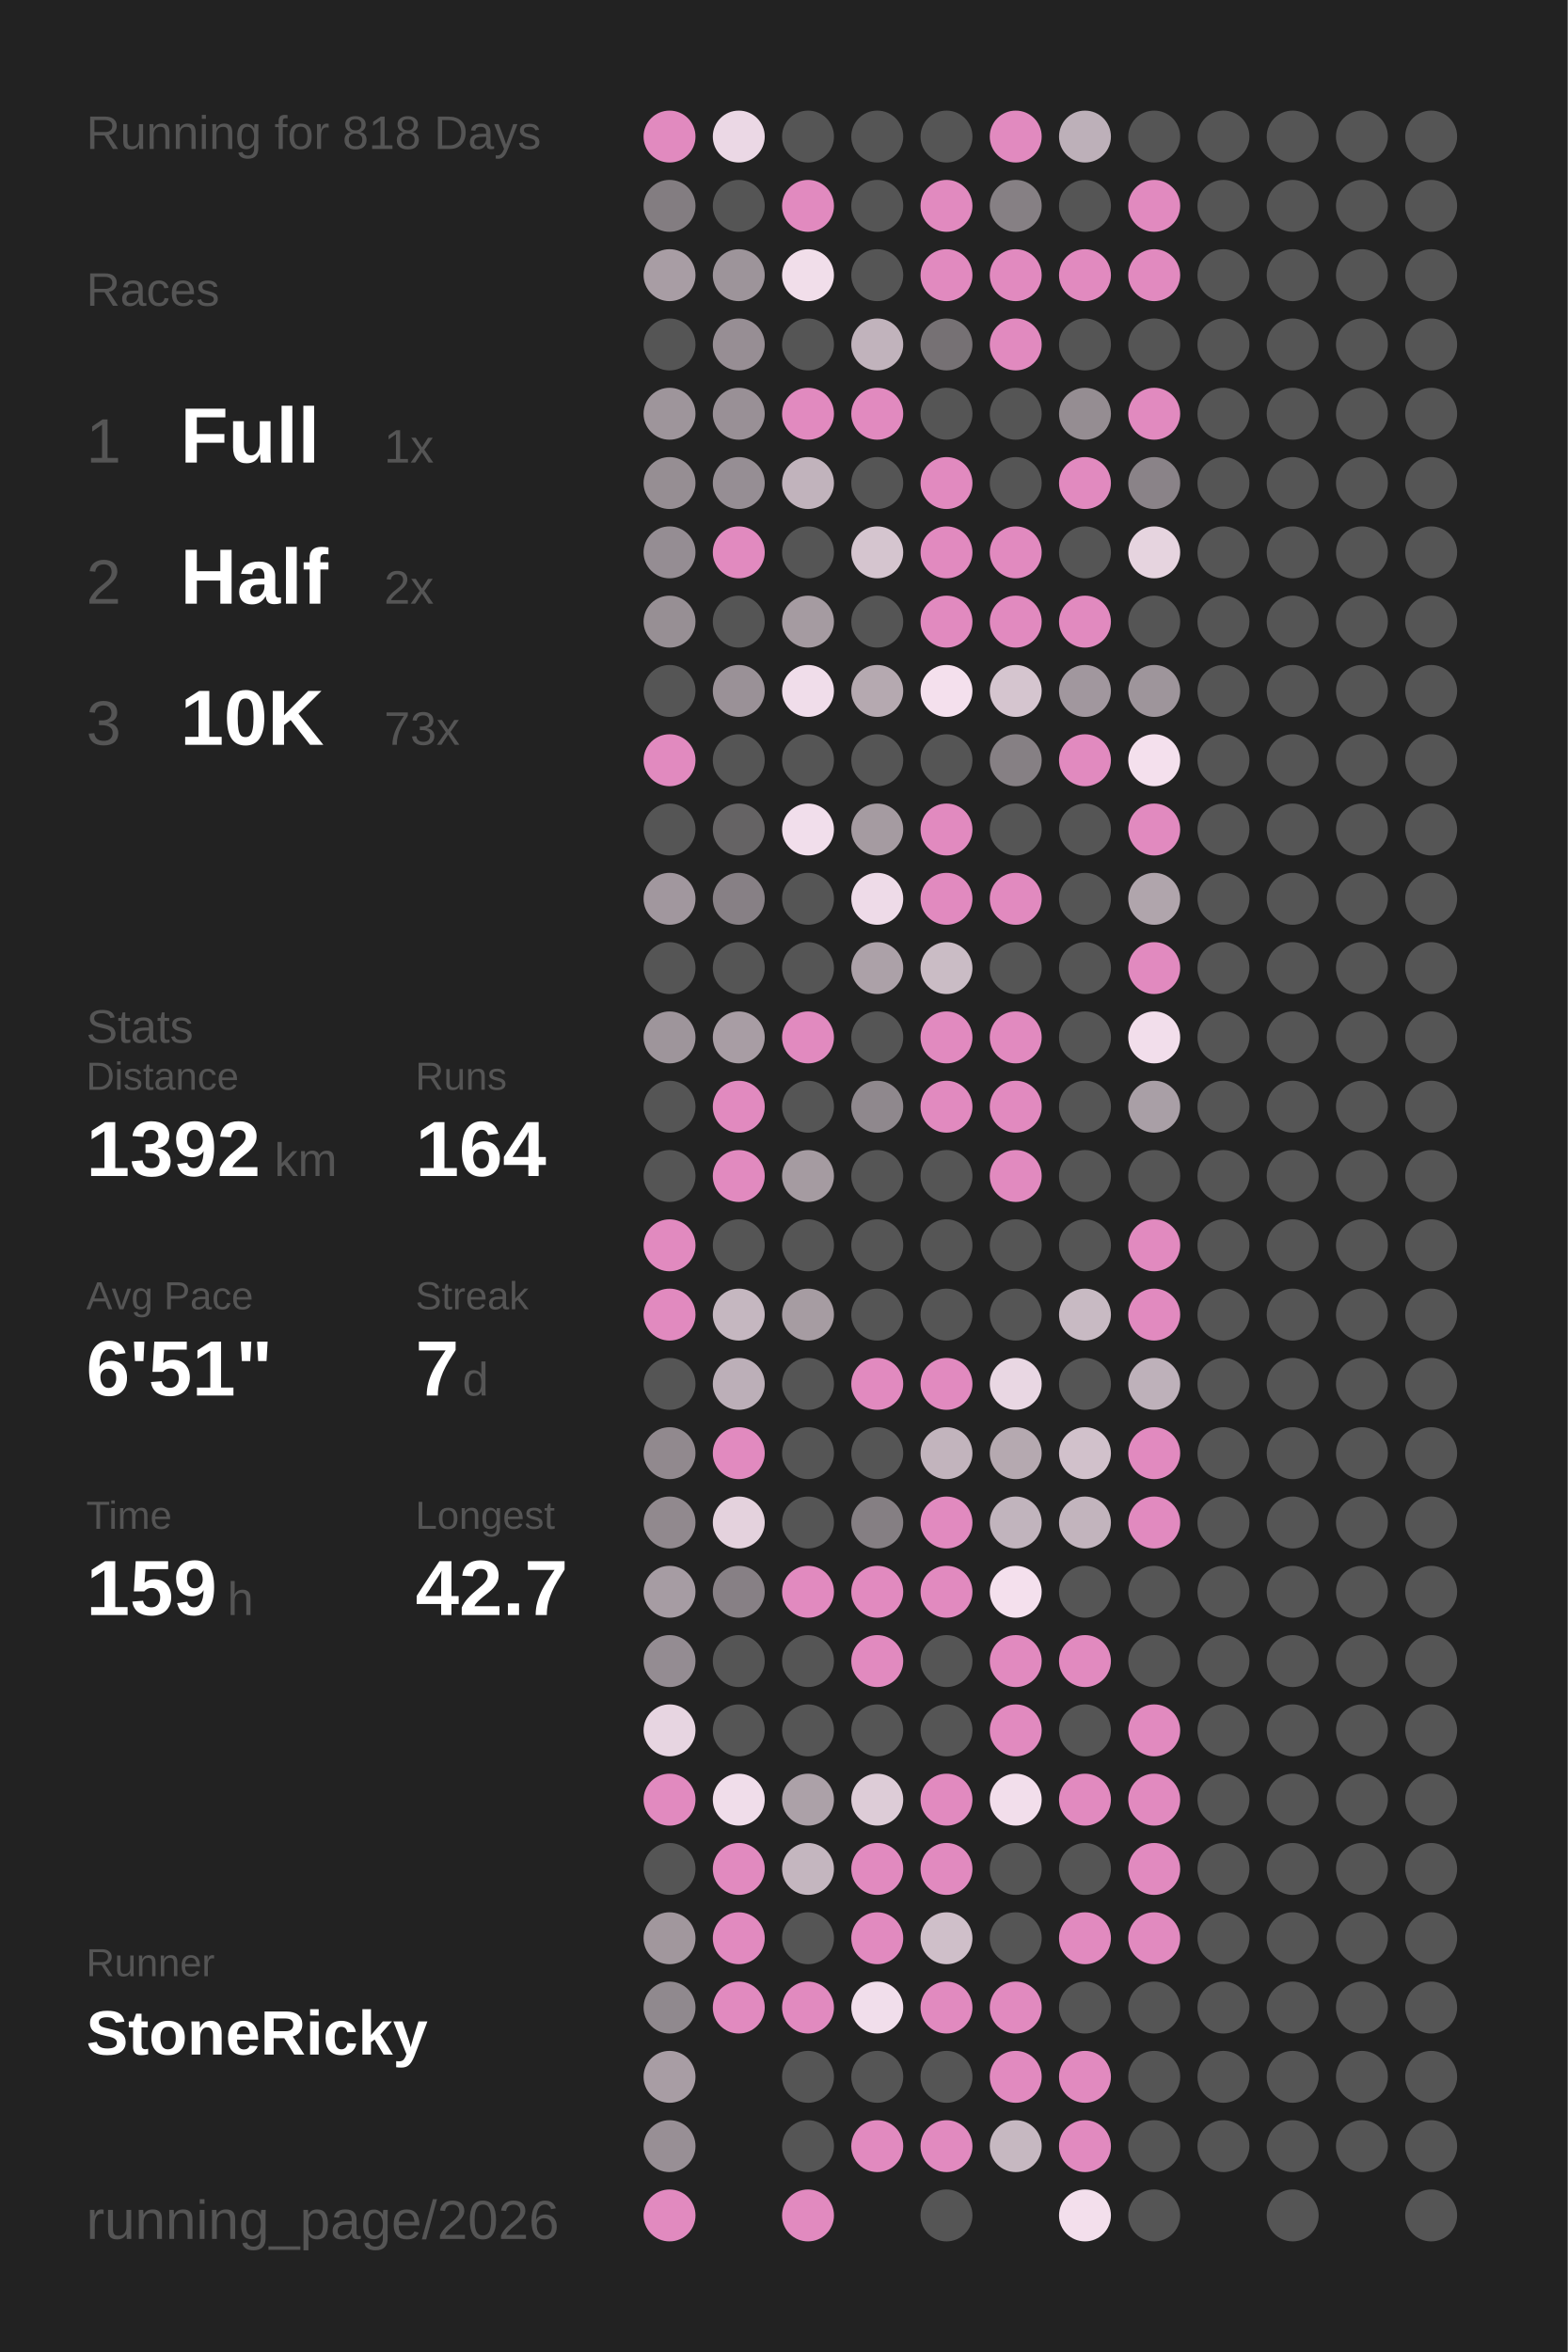
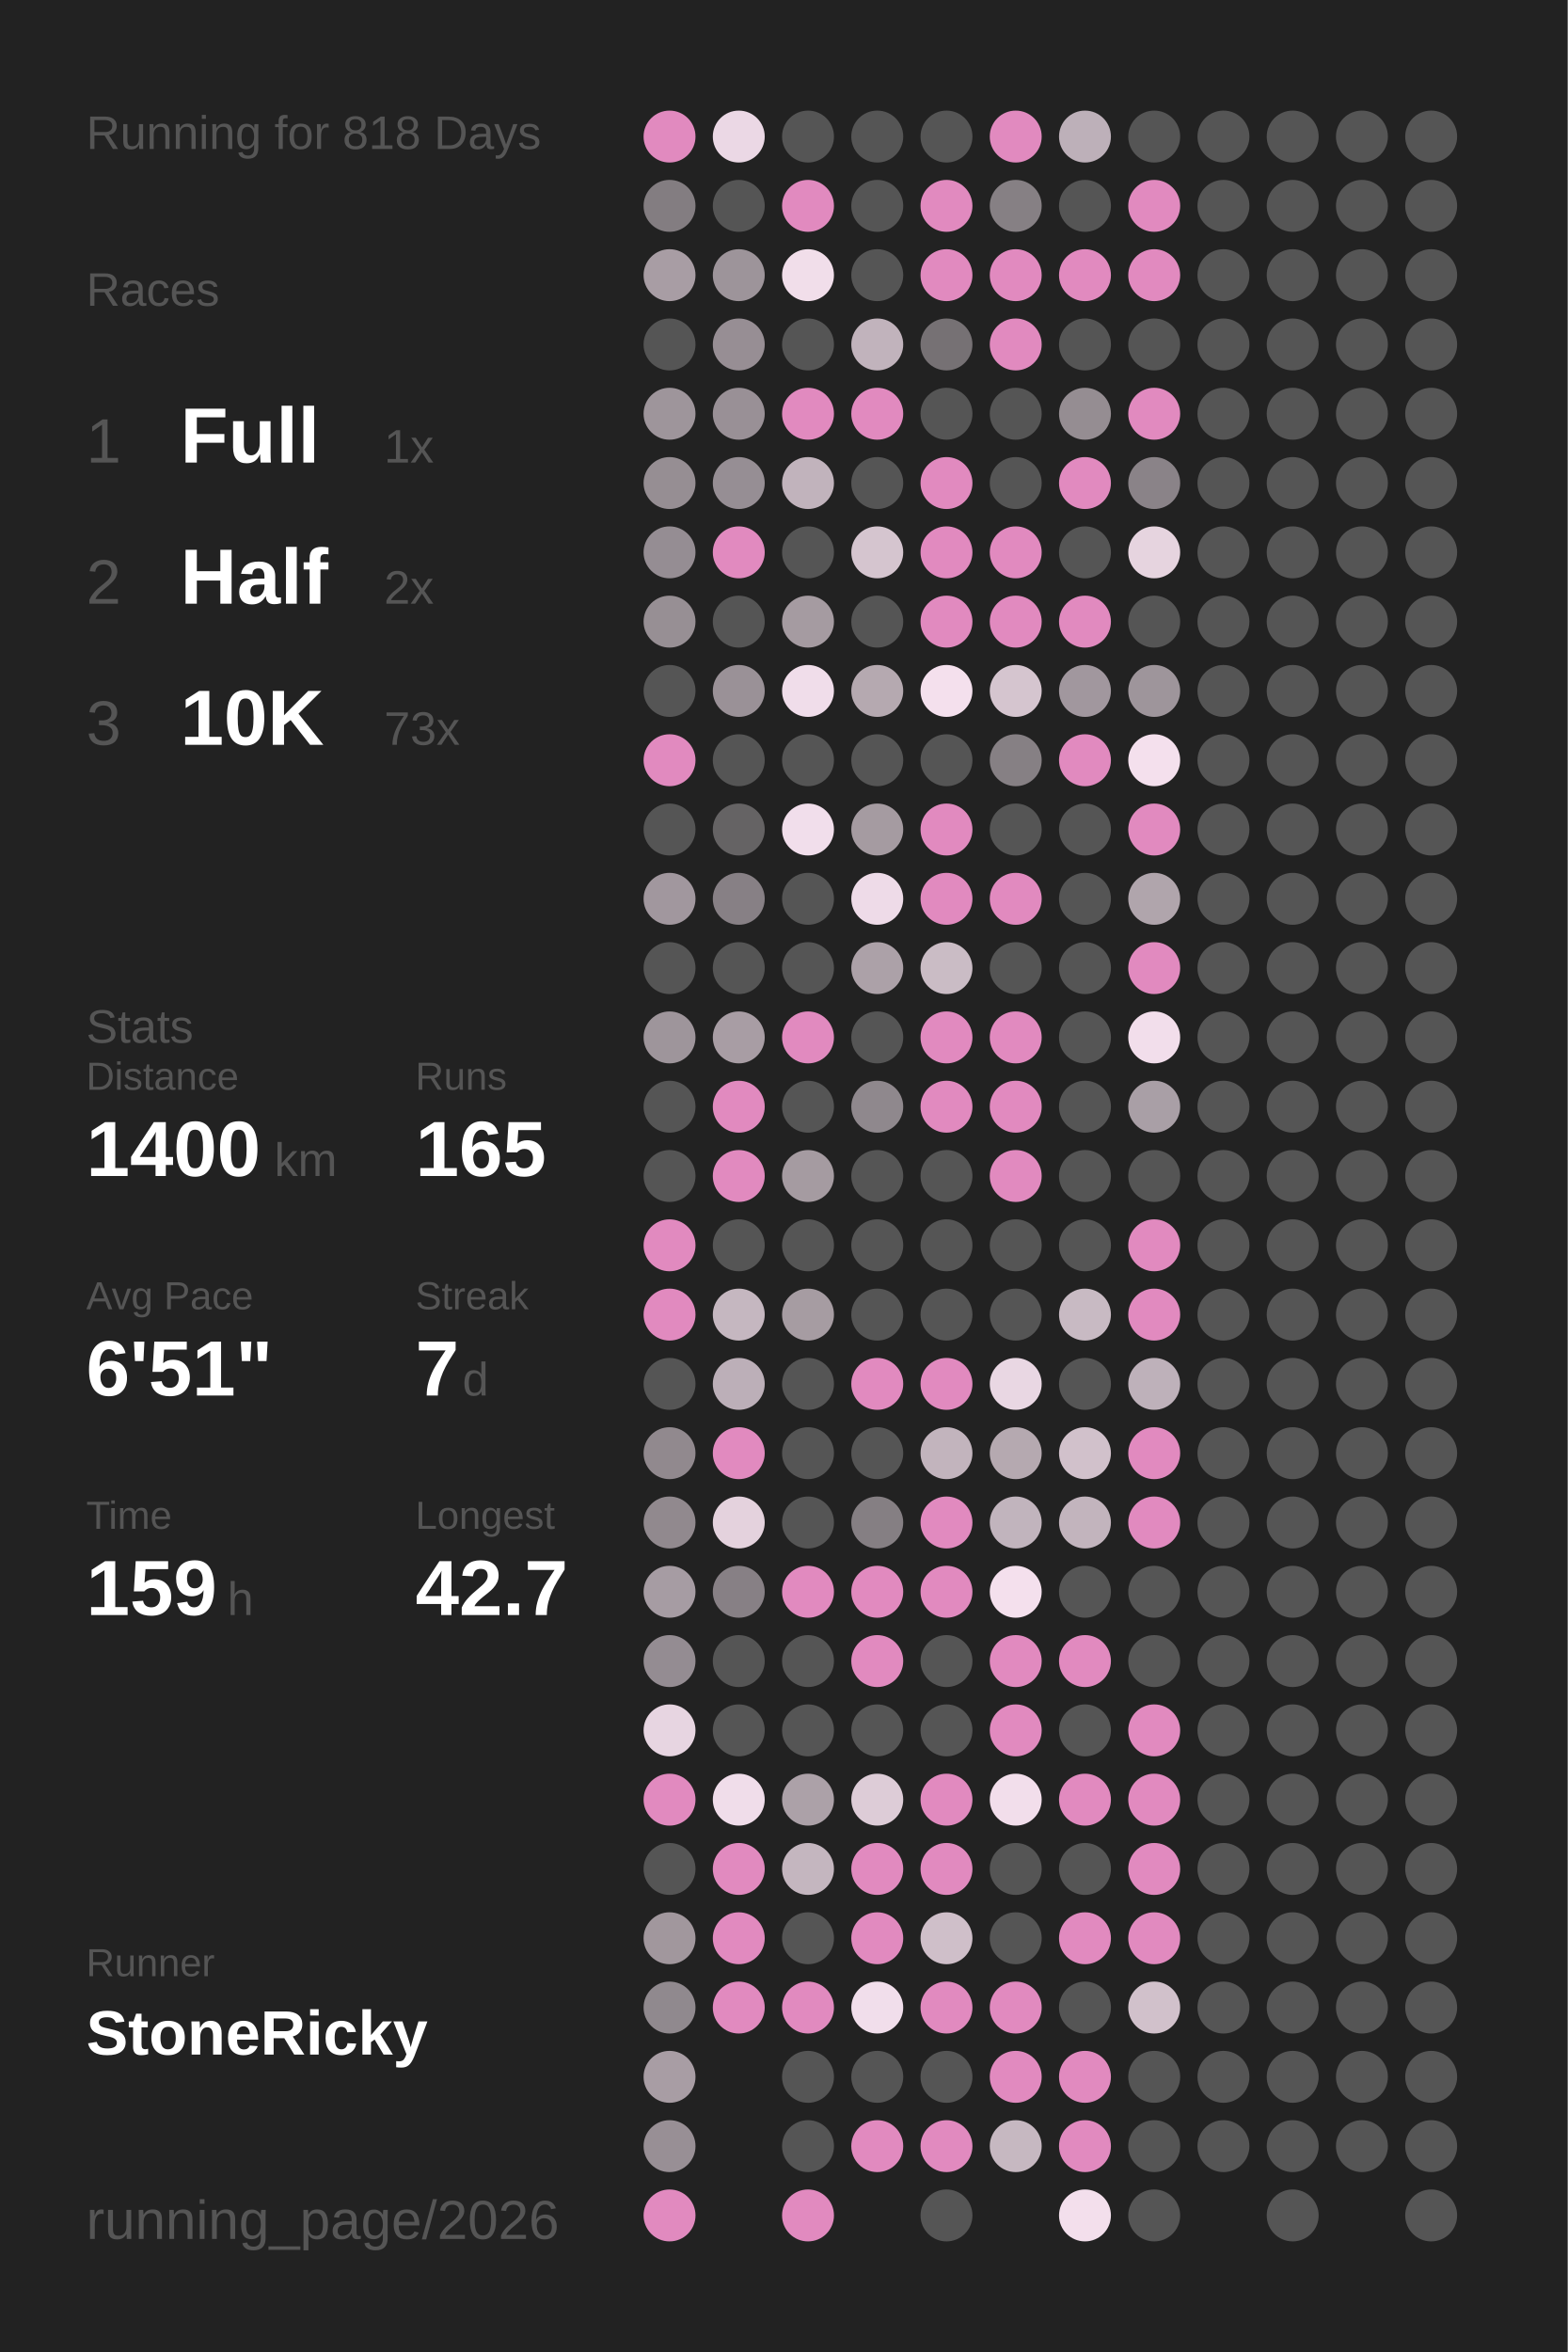
<svg xmlns="http://www.w3.org/2000/svg" baseProfile="full" height="300mm" version="1.1" viewBox="0,0,200,300" width="200mm">
  <defs />
  <rect fill="#222222" height="300" width="200" x="0" y="0" />
  <text fill="#555555" style="font-size:6px; font-family:Arial;" x="11" y="19">Running for 818 Days</text>
  <text fill="#555555" style="font-size:6px; font-family:Arial;" x="11" y="39">Races</text>
  <text fill="#555555" style="font-size:8px; font-family:Arial;" x="11" y="59">1</text>
  <text fill="#FFFFFF" style="font-size:10px; font-family:Arial; font-weight:bold;" x="23" y="59">Full</text>
  <text fill="#555555" style="font-size:6px; font-family:Arial;" x="49" y="59">1x</text>
  <text fill="#555555" style="font-size:8px; font-family:Arial;" x="11" y="77">2</text>
  <text fill="#FFFFFF" style="font-size:10px; font-family:Arial; font-weight:bold;" x="23" y="77">Half</text>
  <text fill="#555555" style="font-size:6px; font-family:Arial;" x="49" y="77">2x</text>
  <text fill="#555555" style="font-size:8px; font-family:Arial;" x="11" y="95">3</text>
  <text fill="#FFFFFF" style="font-size:10px; font-family:Arial; font-weight:bold;" x="23" y="95">10K</text>
  <text fill="#555555" style="font-size:6px; font-family:Arial;" x="49" y="95">73x</text>
  <text fill="#555555" style="font-size:6px; font-family:Arial;" x="11" y="133">Stats</text>
  <text fill="#555555" style="font-size:5px; font-family:Arial;" x="11" y="139">Distance</text>
-   <text fill="#FFFFFF" style="font-size:10px; font-family:Arial; font-weight:bold;" x="11" y="150">1392</text>
+   <text fill="#FFFFFF" style="font-size:10px; font-family:Arial; font-weight:bold;" x="11" y="150">1400</text>
  <text fill="#555555" style="font-size:6px; font-family:Arial;" x="35" y="150">km</text>
  <text fill="#555555" style="font-size:5px; font-family:Arial;" x="53" y="139">Runs</text>
-   <text fill="#FFFFFF" style="font-size:10px; font-family:Arial; font-weight:bold;" x="53" y="150">164</text>
+   <text fill="#FFFFFF" style="font-size:10px; font-family:Arial; font-weight:bold;" x="53" y="150">165</text>
  <text fill="#555555" style="font-size:5px; font-family:Arial;" x="11" y="167">Avg Pace</text>
  <text fill="#FFFFFF" style="font-size:10px; font-family:Arial; font-weight:bold;" x="11" y="178">6'51"</text>
  <text fill="#555555" style="font-size:5px; font-family:Arial;" x="53" y="167">Streak</text>
  <text fill="#FFFFFF" style="font-size:10px; font-family:Arial; font-weight:bold;" x="53" y="178">7</text>
  <text fill="#555555" style="font-size:6px; font-family:Arial;" x="59" y="178">d</text>
  <text fill="#555555" style="font-size:5px; font-family:Arial;" x="11" y="195">Time</text>
  <text fill="#FFFFFF" style="font-size:10px; font-family:Arial; font-weight:bold;" x="11" y="206">159</text>
  <text fill="#555555" style="font-size:6px; font-family:Arial;" x="29" y="206">h</text>
  <text fill="#555555" style="font-size:5px; font-family:Arial;" x="53" y="195">Longest</text>
  <text fill="#FFFFFF" style="font-size:10px; font-family:Arial; font-weight:bold;" x="53" y="206">42.7</text>
  <text fill="#555555" style="font-size:5px; font-family:Arial;" x="11" y="252.065">Runner</text>
  <text fill="#FFFFFF" style="font-size:8px; font-family:Arial; font-weight:bold;" x="11" y="262.065">StoneRicky</text>
  <text fill="#555555" style="font-size:7px; font-family:Arial;" x="11" y="285.581">running_page/2026</text>
  <circle cx="85.417" cy="17.419" fill="#E18ABF" r="3.312" />
  <circle cx="85.417" cy="26.258" fill="#837d81" r="3.312" />
  <circle cx="85.417" cy="35.097" fill="#a89da4" r="3.312" />
  <circle cx="85.417" cy="43.935" fill="#555555" r="3.312" />
  <circle cx="85.417" cy="52.774" fill="#9e959b" r="3.312" />
  <circle cx="85.417" cy="61.613" fill="#968e93" r="3.312" />
  <circle cx="85.417" cy="70.452" fill="#958d93" r="3.312" />
  <circle cx="85.417" cy="79.29" fill="#978f94" r="3.312" />
  <circle cx="85.417" cy="88.129" fill="#555555" r="3.312" />
  <circle cx="85.417" cy="96.968" fill="#E18ABF" r="3.312" />
  <circle cx="85.417" cy="105.806" fill="#555555" r="3.312" />
  <circle cx="85.417" cy="114.645" fill="#a1979e" r="3.312" />
  <circle cx="85.417" cy="123.484" fill="#555555" r="3.312" />
  <circle cx="85.417" cy="132.323" fill="#9e959b" r="3.312" />
  <circle cx="85.417" cy="141.161" fill="#555555" r="3.312" />
  <circle cx="85.417" cy="150" fill="#555555" r="3.312" />
  <circle cx="85.417" cy="158.839" fill="#E18ABF" r="3.312" />
  <circle cx="85.417" cy="167.677" fill="#E18ABF" r="3.312" />
  <circle cx="85.417" cy="176.516" fill="#555555" r="3.312" />
  <circle cx="85.417" cy="185.355" fill="#91898e" r="3.312" />
  <circle cx="85.417" cy="194.194" fill="#91898e" r="3.312" />
  <circle cx="85.417" cy="203.032" fill="#a69ca3" r="3.312" />
  <circle cx="85.417" cy="211.871" fill="#948c92" r="3.312" />
  <circle cx="85.417" cy="220.71" fill="#e7d5e1" r="3.312" />
  <circle cx="85.417" cy="229.548" fill="#E18ABF" r="3.312" />
  <circle cx="85.417" cy="238.387" fill="#555555" r="3.312" />
  <circle cx="85.417" cy="247.226" fill="#a1979d" r="3.312" />
  <circle cx="85.417" cy="256.065" fill="#90898e" r="3.312" />
  <circle cx="85.417" cy="264.903" fill="#a89da4" r="3.312" />
  <circle cx="85.417" cy="273.742" fill="#988f95" r="3.312" />
  <circle cx="85.417" cy="282.581" fill="#E18ABF" r="3.312" />
  <circle cx="94.25" cy="17.419" fill="#ebd8e5" r="3.312" />
  <circle cx="94.25" cy="26.258" fill="#555555" r="3.312" />
  <circle cx="94.25" cy="35.097" fill="#9d949a" r="3.312" />
  <circle cx="94.25" cy="43.935" fill="#978e94" r="3.312" />
  <circle cx="94.25" cy="52.774" fill="#999096" r="3.312" />
  <circle cx="94.25" cy="61.613" fill="#968e94" r="3.312" />
  <circle cx="94.25" cy="70.452" fill="#E18ABF" r="3.312" />
  <circle cx="94.25" cy="79.29" fill="#555555" r="3.312" />
  <circle cx="94.25" cy="88.129" fill="#9a9197" r="3.312" />
  <circle cx="94.25" cy="96.968" fill="#555555" r="3.312" />
  <circle cx="94.25" cy="105.806" fill="#656364" r="3.312" />
  <circle cx="94.25" cy="114.645" fill="#878085" r="3.312" />
  <circle cx="94.25" cy="123.484" fill="#555555" r="3.312" />
  <circle cx="94.25" cy="132.323" fill="#a89da4" r="3.312" />
  <circle cx="94.25" cy="141.161" fill="#E18ABF" r="3.312" />
  <circle cx="94.25" cy="150" fill="#E18ABF" r="3.312" />
  <circle cx="94.25" cy="158.839" fill="#555555" r="3.312" />
  <circle cx="94.25" cy="167.677" fill="#c5b7c0" r="3.312" />
  <circle cx="94.25" cy="176.516" fill="#bcafb8" r="3.312" />
  <circle cx="94.25" cy="185.355" fill="#E18ABF" r="3.312" />
  <circle cx="94.25" cy="194.194" fill="#e4d2dd" r="3.312" />
  <circle cx="94.25" cy="203.032" fill="#878085" r="3.312" />
  <circle cx="94.25" cy="211.871" fill="#555555" r="3.312" />
  <circle cx="94.25" cy="220.71" fill="#555555" r="3.312" />
  <circle cx="94.25" cy="229.548" fill="#f0ddea" r="3.312" />
  <circle cx="94.25" cy="238.387" fill="#E18ABF" r="3.312" />
  <circle cx="94.25" cy="247.226" fill="#E18ABF" r="3.312" />
  <circle cx="94.25" cy="256.065" fill="#E18ABF" r="3.312" />
  <circle cx="103.083" cy="17.419" fill="#555555" r="3.312" />
  <circle cx="103.083" cy="26.258" fill="#E18ABF" r="3.312" />
  <circle cx="103.083" cy="35.097" fill="#f1deea" r="3.312" />
  <circle cx="103.083" cy="43.935" fill="#555555" r="3.312" />
  <circle cx="103.083" cy="52.774" fill="#E18ABF" r="3.312" />
  <circle cx="103.083" cy="61.613" fill="#c1b3bc" r="3.312" />
  <circle cx="103.083" cy="70.452" fill="#555555" r="3.312" />
  <circle cx="103.083" cy="79.29" fill="#a59ba1" r="3.312" />
  <circle cx="103.083" cy="88.129" fill="#f0ddea" r="3.312" />
  <circle cx="103.083" cy="96.968" fill="#555555" r="3.312" />
  <circle cx="103.083" cy="105.806" fill="#f1deeb" r="3.312" />
  <circle cx="103.083" cy="114.645" fill="#555555" r="3.312" />
  <circle cx="103.083" cy="123.484" fill="#555555" r="3.312" />
  <circle cx="103.083" cy="132.323" fill="#E18ABF" r="3.312" />
  <circle cx="103.083" cy="141.161" fill="#555555" r="3.312" />
  <circle cx="103.083" cy="150" fill="#a59ba1" r="3.312" />
  <circle cx="103.083" cy="158.839" fill="#555555" r="3.312" />
  <circle cx="103.083" cy="167.677" fill="#a69ca2" r="3.312" />
  <circle cx="103.083" cy="176.516" fill="#555555" r="3.312" />
  <circle cx="103.083" cy="185.355" fill="#555555" r="3.312" />
  <circle cx="103.083" cy="194.194" fill="#555555" r="3.312" />
  <circle cx="103.083" cy="203.032" fill="#E18ABF" r="3.312" />
  <circle cx="103.083" cy="211.871" fill="#555555" r="3.312" />
  <circle cx="103.083" cy="220.71" fill="#555555" r="3.312" />
  <circle cx="103.083" cy="229.548" fill="#aca1a8" r="3.312" />
  <circle cx="103.083" cy="238.387" fill="#c4b6bf" r="3.312" />
  <circle cx="103.083" cy="247.226" fill="#555555" r="3.312" />
  <circle cx="103.083" cy="256.065" fill="#E18ABF" r="3.312" />
  <circle cx="103.083" cy="264.903" fill="#555555" r="3.312" />
  <circle cx="103.083" cy="273.742" fill="#555555" r="3.312" />
  <circle cx="103.083" cy="282.581" fill="#E18ABF" r="3.312" />
  <circle cx="111.917" cy="17.419" fill="#555555" r="3.312" />
  <circle cx="111.917" cy="26.258" fill="#555555" r="3.312" />
  <circle cx="111.917" cy="35.097" fill="#555555" r="3.312" />
  <circle cx="111.917" cy="43.935" fill="#c1b3bc" r="3.312" />
  <circle cx="111.917" cy="52.774" fill="#E18ABF" r="3.312" />
  <circle cx="111.917" cy="61.613" fill="#555555" r="3.312" />
  <circle cx="111.917" cy="70.452" fill="#d5c5cf" r="3.312" />
  <circle cx="111.917" cy="79.29" fill="#555555" r="3.312" />
  <circle cx="111.917" cy="88.129" fill="#b5a9b0" r="3.312" />
  <circle cx="111.917" cy="96.968" fill="#555555" r="3.312" />
  <circle cx="111.917" cy="105.806" fill="#a59ba1" r="3.312" />
  <circle cx="111.917" cy="114.645" fill="#eedbe8" r="3.312" />
  <circle cx="111.917" cy="123.484" fill="#aca1a8" r="3.312" />
  <circle cx="111.917" cy="132.323" fill="#555555" r="3.312" />
  <circle cx="111.917" cy="141.161" fill="#8f888d" r="3.312" />
  <circle cx="111.917" cy="150" fill="#555555" r="3.312" />
  <circle cx="111.917" cy="158.839" fill="#555555" r="3.312" />
  <circle cx="111.917" cy="167.677" fill="#555555" r="3.312" />
  <circle cx="111.917" cy="176.516" fill="#E18ABF" r="3.312" />
  <circle cx="111.917" cy="185.355" fill="#555555" r="3.312" />
  <circle cx="111.917" cy="194.194" fill="#857f83" r="3.312" />
  <circle cx="111.917" cy="203.032" fill="#E18ABF" r="3.312" />
  <circle cx="111.917" cy="211.871" fill="#E18ABF" r="3.312" />
  <circle cx="111.917" cy="220.71" fill="#555555" r="3.312" />
  <circle cx="111.917" cy="229.548" fill="#ddccd7" r="3.312" />
  <circle cx="111.917" cy="238.387" fill="#E18ABF" r="3.312" />
  <circle cx="111.917" cy="247.226" fill="#E18ABF" r="3.312" />
  <circle cx="111.917" cy="256.065" fill="#f1deeb" r="3.312" />
  <circle cx="111.917" cy="264.903" fill="#555555" r="3.312" />
  <circle cx="111.917" cy="273.742" fill="#E18ABF" r="3.312" />
  <circle cx="120.75" cy="17.419" fill="#555555" r="3.312" />
  <circle cx="120.75" cy="26.258" fill="#E18ABF" r="3.312" />
  <circle cx="120.75" cy="35.097" fill="#E18ABF" r="3.312" />
  <circle cx="120.75" cy="43.935" fill="#767174" r="3.312" />
  <circle cx="120.75" cy="52.774" fill="#555555" r="3.312" />
  <circle cx="120.75" cy="61.613" fill="#E18ABF" r="3.312" />
  <circle cx="120.75" cy="70.452" fill="#E18ABF" r="3.312" />
  <circle cx="120.75" cy="79.29" fill="#E18ABF" r="3.312" />
  <circle cx="120.75" cy="88.129" fill="#f4e0ed" r="3.312" />
  <circle cx="120.75" cy="96.968" fill="#555555" r="3.312" />
  <circle cx="120.75" cy="105.806" fill="#E18ABF" r="3.312" />
  <circle cx="120.75" cy="114.645" fill="#E18ABF" r="3.312" />
  <circle cx="120.75" cy="123.484" fill="#cabcc5" r="3.312" />
  <circle cx="120.75" cy="132.323" fill="#E18ABF" r="3.312" />
  <circle cx="120.75" cy="141.161" fill="#E18ABF" r="3.312" />
  <circle cx="120.75" cy="150" fill="#555555" r="3.312" />
  <circle cx="120.75" cy="158.839" fill="#555555" r="3.312" />
  <circle cx="120.75" cy="167.677" fill="#555555" r="3.312" />
  <circle cx="120.75" cy="176.516" fill="#E18ABF" r="3.312" />
  <circle cx="120.75" cy="185.355" fill="#c2b4bd" r="3.312" />
  <circle cx="120.75" cy="194.194" fill="#E18ABF" r="3.312" />
  <circle cx="120.75" cy="203.032" fill="#E18ABF" r="3.312" />
  <circle cx="120.75" cy="211.871" fill="#555555" r="3.312" />
  <circle cx="120.75" cy="220.71" fill="#555555" r="3.312" />
  <circle cx="120.75" cy="229.548" fill="#E18ABF" r="3.312" />
  <circle cx="120.75" cy="238.387" fill="#E18ABF" r="3.312" />
  <circle cx="120.75" cy="247.226" fill="#cfbfc9" r="3.312" />
  <circle cx="120.75" cy="256.065" fill="#E18ABF" r="3.312" />
  <circle cx="120.75" cy="264.903" fill="#555555" r="3.312" />
  <circle cx="120.75" cy="273.742" fill="#E18ABF" r="3.312" />
  <circle cx="120.75" cy="282.581" fill="#555555" r="3.312" />
  <circle cx="129.583" cy="17.419" fill="#E18ABF" r="3.312" />
  <circle cx="129.583" cy="26.258" fill="#868084" r="3.312" />
  <circle cx="129.583" cy="35.097" fill="#E18ABF" r="3.312" />
  <circle cx="129.583" cy="43.935" fill="#E18ABF" r="3.312" />
  <circle cx="129.583" cy="52.774" fill="#555555" r="3.312" />
  <circle cx="129.583" cy="61.613" fill="#555555" r="3.312" />
  <circle cx="129.583" cy="70.452" fill="#E18ABF" r="3.312" />
  <circle cx="129.583" cy="79.29" fill="#E18ABF" r="3.312" />
  <circle cx="129.583" cy="88.129" fill="#d5c5cf" r="3.312" />
  <circle cx="129.583" cy="96.968" fill="#868084" r="3.312" />
  <circle cx="129.583" cy="105.806" fill="#555555" r="3.312" />
  <circle cx="129.583" cy="114.645" fill="#E18ABF" r="3.312" />
  <circle cx="129.583" cy="123.484" fill="#555555" r="3.312" />
  <circle cx="129.583" cy="132.323" fill="#E18ABF" r="3.312" />
  <circle cx="129.583" cy="141.161" fill="#E18ABF" r="3.312" />
  <circle cx="129.583" cy="150" fill="#E18ABF" r="3.312" />
  <circle cx="129.583" cy="158.839" fill="#555555" r="3.312" />
  <circle cx="129.583" cy="167.677" fill="#555555" r="3.312" />
  <circle cx="129.583" cy="176.516" fill="#e9d7e3" r="3.312" />
  <circle cx="129.583" cy="185.355" fill="#b5a9b0" r="3.312" />
  <circle cx="129.583" cy="194.194" fill="#c1b4bd" r="3.312" />
  <circle cx="129.583" cy="203.032" fill="#f4e0ed" r="3.312" />
  <circle cx="129.583" cy="211.871" fill="#E18ABF" r="3.312" />
  <circle cx="129.583" cy="220.71" fill="#E18ABF" r="3.312" />
  <circle cx="129.583" cy="229.548" fill="#f2deeb" r="3.312" />
  <circle cx="129.583" cy="238.387" fill="#555555" r="3.312" />
  <circle cx="129.583" cy="247.226" fill="#555555" r="3.312" />
  <circle cx="129.583" cy="256.065" fill="#E18ABF" r="3.312" />
  <circle cx="129.583" cy="264.903" fill="#E18ABF" r="3.312" />
  <circle cx="129.583" cy="273.742" fill="#c6b8c1" r="3.312" />
  <circle cx="138.417" cy="17.419" fill="#bdb0b9" r="3.312" />
  <circle cx="138.417" cy="26.258" fill="#555555" r="3.312" />
  <circle cx="138.417" cy="35.097" fill="#E18ABF" r="3.312" />
  <circle cx="138.417" cy="43.935" fill="#555555" r="3.312" />
  <circle cx="138.417" cy="52.774" fill="#958d92" r="3.312" />
  <circle cx="138.417" cy="61.613" fill="#E18ABF" r="3.312" />
  <circle cx="138.417" cy="70.452" fill="#555555" r="3.312" />
  <circle cx="138.417" cy="79.29" fill="#E18ABF" r="3.312" />
  <circle cx="138.417" cy="88.129" fill="#a1979e" r="3.312" />
  <circle cx="138.417" cy="96.968" fill="#E18ABF" r="3.312" />
  <circle cx="138.417" cy="105.806" fill="#555555" r="3.312" />
  <circle cx="138.417" cy="114.645" fill="#555555" r="3.312" />
  <circle cx="138.417" cy="123.484" fill="#555555" r="3.312" />
  <circle cx="138.417" cy="132.323" fill="#555555" r="3.312" />
  <circle cx="138.417" cy="141.161" fill="#555555" r="3.312" />
  <circle cx="138.417" cy="150" fill="#555555" r="3.312" />
  <circle cx="138.417" cy="158.839" fill="#555555" r="3.312" />
  <circle cx="138.417" cy="167.677" fill="#c8bac3" r="3.312" />
  <circle cx="138.417" cy="176.516" fill="#555555" r="3.312" />
  <circle cx="138.417" cy="185.355" fill="#d1c1cb" r="3.312" />
  <circle cx="138.417" cy="194.194" fill="#c2b4bd" r="3.312" />
  <circle cx="138.417" cy="203.032" fill="#555555" r="3.312" />
  <circle cx="138.417" cy="211.871" fill="#E18ABF" r="3.312" />
  <circle cx="138.417" cy="220.71" fill="#555555" r="3.312" />
  <circle cx="138.417" cy="229.548" fill="#E18ABF" r="3.312" />
  <circle cx="138.417" cy="238.387" fill="#555555" r="3.312" />
  <circle cx="138.417" cy="247.226" fill="#E18ABF" r="3.312" />
  <circle cx="138.417" cy="256.065" fill="#555555" r="3.312" />
  <circle cx="138.417" cy="264.903" fill="#E18ABF" r="3.312" />
  <circle cx="138.417" cy="273.742" fill="#E18ABF" r="3.312" />
  <circle cx="138.417" cy="282.581" fill="#f3dfec" r="3.312" />
  <circle cx="147.25" cy="17.419" fill="#555555" r="3.312" />
  <circle cx="147.25" cy="26.258" fill="#E18ABF" r="3.312" />
  <circle cx="147.25" cy="35.097" fill="#E18ABF" r="3.312" />
  <circle cx="147.25" cy="43.935" fill="#555555" r="3.312" />
  <circle cx="147.25" cy="52.774" fill="#E18ABF" r="3.312" />
  <circle cx="147.25" cy="61.613" fill="#8a8388" r="3.312" />
  <circle cx="147.25" cy="70.452" fill="#e6d4df" r="3.312" />
  <circle cx="147.25" cy="79.29" fill="#555555" r="3.312" />
  <circle cx="147.25" cy="88.129" fill="#9e959b" r="3.312" />
  <circle cx="147.25" cy="96.968" fill="#f4e0ed" r="3.312" />
  <circle cx="147.25" cy="105.806" fill="#E18ABF" r="3.312" />
  <circle cx="147.25" cy="114.645" fill="#b0a5ac" r="3.312" />
  <circle cx="147.25" cy="123.484" fill="#E18ABF" r="3.312" />
  <circle cx="147.25" cy="132.323" fill="#f2deeb" r="3.312" />
  <circle cx="147.25" cy="141.161" fill="#a99fa6" r="3.312" />
  <circle cx="147.25" cy="150" fill="#555555" r="3.312" />
  <circle cx="147.25" cy="158.839" fill="#E18ABF" r="3.312" />
  <circle cx="147.25" cy="167.677" fill="#E18ABF" r="3.312" />
  <circle cx="147.25" cy="176.516" fill="#beb1ba" r="3.312" />
  <circle cx="147.25" cy="185.355" fill="#E18ABF" r="3.312" />
  <circle cx="147.25" cy="194.194" fill="#E18ABF" r="3.312" />
  <circle cx="147.25" cy="203.032" fill="#555555" r="3.312" />
  <circle cx="147.25" cy="211.871" fill="#555555" r="3.312" />
  <circle cx="147.25" cy="220.71" fill="#E18ABF" r="3.312" />
  <circle cx="147.25" cy="229.548" fill="#E18ABF" r="3.312" />
  <circle cx="147.25" cy="238.387" fill="#E18ABF" r="3.312" />
  <circle cx="147.25" cy="247.226" fill="#E18ABF" r="3.312" />
-   <circle cx="147.25" cy="256.065" fill="#555555" r="3.312" />
+   <circle cx="147.25" cy="256.065" fill="#d1c1cb" r="3.312" />
  <circle cx="147.25" cy="264.903" fill="#555555" r="3.312" />
  <circle cx="147.25" cy="273.742" fill="#555555" r="3.312" />
  <circle cx="147.25" cy="282.581" fill="#555555" r="3.312" />
  <circle cx="156.083" cy="17.419" fill="#555555" r="3.312" />
  <circle cx="156.083" cy="26.258" fill="#555555" r="3.312" />
  <circle cx="156.083" cy="35.097" fill="#555555" r="3.312" />
  <circle cx="156.083" cy="43.935" fill="#555555" r="3.312" />
  <circle cx="156.083" cy="52.774" fill="#555555" r="3.312" />
  <circle cx="156.083" cy="61.613" fill="#555555" r="3.312" />
  <circle cx="156.083" cy="70.452" fill="#555555" r="3.312" />
  <circle cx="156.083" cy="79.29" fill="#555555" r="3.312" />
  <circle cx="156.083" cy="88.129" fill="#555555" r="3.312" />
  <circle cx="156.083" cy="96.968" fill="#555555" r="3.312" />
  <circle cx="156.083" cy="105.806" fill="#555555" r="3.312" />
  <circle cx="156.083" cy="114.645" fill="#555555" r="3.312" />
  <circle cx="156.083" cy="123.484" fill="#555555" r="3.312" />
  <circle cx="156.083" cy="132.323" fill="#555555" r="3.312" />
  <circle cx="156.083" cy="141.161" fill="#555555" r="3.312" />
  <circle cx="156.083" cy="150" fill="#555555" r="3.312" />
  <circle cx="156.083" cy="158.839" fill="#555555" r="3.312" />
  <circle cx="156.083" cy="167.677" fill="#555555" r="3.312" />
  <circle cx="156.083" cy="176.516" fill="#555555" r="3.312" />
  <circle cx="156.083" cy="185.355" fill="#555555" r="3.312" />
  <circle cx="156.083" cy="194.194" fill="#555555" r="3.312" />
  <circle cx="156.083" cy="203.032" fill="#555555" r="3.312" />
  <circle cx="156.083" cy="211.871" fill="#555555" r="3.312" />
  <circle cx="156.083" cy="220.71" fill="#555555" r="3.312" />
  <circle cx="156.083" cy="229.548" fill="#555555" r="3.312" />
  <circle cx="156.083" cy="238.387" fill="#555555" r="3.312" />
  <circle cx="156.083" cy="247.226" fill="#555555" r="3.312" />
  <circle cx="156.083" cy="256.065" fill="#555555" r="3.312" />
  <circle cx="156.083" cy="264.903" fill="#555555" r="3.312" />
  <circle cx="156.083" cy="273.742" fill="#555555" r="3.312" />
  <circle cx="164.917" cy="17.419" fill="#555555" r="3.312" />
  <circle cx="164.917" cy="26.258" fill="#555555" r="3.312" />
  <circle cx="164.917" cy="35.097" fill="#555555" r="3.312" />
  <circle cx="164.917" cy="43.935" fill="#555555" r="3.312" />
  <circle cx="164.917" cy="52.774" fill="#555555" r="3.312" />
  <circle cx="164.917" cy="61.613" fill="#555555" r="3.312" />
  <circle cx="164.917" cy="70.452" fill="#555555" r="3.312" />
  <circle cx="164.917" cy="79.29" fill="#555555" r="3.312" />
  <circle cx="164.917" cy="88.129" fill="#555555" r="3.312" />
  <circle cx="164.917" cy="96.968" fill="#555555" r="3.312" />
  <circle cx="164.917" cy="105.806" fill="#555555" r="3.312" />
  <circle cx="164.917" cy="114.645" fill="#555555" r="3.312" />
  <circle cx="164.917" cy="123.484" fill="#555555" r="3.312" />
  <circle cx="164.917" cy="132.323" fill="#555555" r="3.312" />
  <circle cx="164.917" cy="141.161" fill="#555555" r="3.312" />
  <circle cx="164.917" cy="150" fill="#555555" r="3.312" />
  <circle cx="164.917" cy="158.839" fill="#555555" r="3.312" />
  <circle cx="164.917" cy="167.677" fill="#555555" r="3.312" />
  <circle cx="164.917" cy="176.516" fill="#555555" r="3.312" />
  <circle cx="164.917" cy="185.355" fill="#555555" r="3.312" />
  <circle cx="164.917" cy="194.194" fill="#555555" r="3.312" />
  <circle cx="164.917" cy="203.032" fill="#555555" r="3.312" />
  <circle cx="164.917" cy="211.871" fill="#555555" r="3.312" />
  <circle cx="164.917" cy="220.71" fill="#555555" r="3.312" />
  <circle cx="164.917" cy="229.548" fill="#555555" r="3.312" />
  <circle cx="164.917" cy="238.387" fill="#555555" r="3.312" />
  <circle cx="164.917" cy="247.226" fill="#555555" r="3.312" />
  <circle cx="164.917" cy="256.065" fill="#555555" r="3.312" />
  <circle cx="164.917" cy="264.903" fill="#555555" r="3.312" />
  <circle cx="164.917" cy="273.742" fill="#555555" r="3.312" />
  <circle cx="164.917" cy="282.581" fill="#555555" r="3.312" />
  <circle cx="173.75" cy="17.419" fill="#555555" r="3.312" />
  <circle cx="173.75" cy="26.258" fill="#555555" r="3.312" />
  <circle cx="173.75" cy="35.097" fill="#555555" r="3.312" />
  <circle cx="173.75" cy="43.935" fill="#555555" r="3.312" />
  <circle cx="173.75" cy="52.774" fill="#555555" r="3.312" />
  <circle cx="173.75" cy="61.613" fill="#555555" r="3.312" />
  <circle cx="173.75" cy="70.452" fill="#555555" r="3.312" />
  <circle cx="173.75" cy="79.29" fill="#555555" r="3.312" />
  <circle cx="173.75" cy="88.129" fill="#555555" r="3.312" />
  <circle cx="173.75" cy="96.968" fill="#555555" r="3.312" />
  <circle cx="173.75" cy="105.806" fill="#555555" r="3.312" />
  <circle cx="173.75" cy="114.645" fill="#555555" r="3.312" />
  <circle cx="173.75" cy="123.484" fill="#555555" r="3.312" />
  <circle cx="173.75" cy="132.323" fill="#555555" r="3.312" />
  <circle cx="173.75" cy="141.161" fill="#555555" r="3.312" />
  <circle cx="173.75" cy="150" fill="#555555" r="3.312" />
  <circle cx="173.75" cy="158.839" fill="#555555" r="3.312" />
  <circle cx="173.75" cy="167.677" fill="#555555" r="3.312" />
  <circle cx="173.75" cy="176.516" fill="#555555" r="3.312" />
  <circle cx="173.75" cy="185.355" fill="#555555" r="3.312" />
  <circle cx="173.75" cy="194.194" fill="#555555" r="3.312" />
  <circle cx="173.75" cy="203.032" fill="#555555" r="3.312" />
  <circle cx="173.75" cy="211.871" fill="#555555" r="3.312" />
  <circle cx="173.75" cy="220.71" fill="#555555" r="3.312" />
  <circle cx="173.75" cy="229.548" fill="#555555" r="3.312" />
  <circle cx="173.75" cy="238.387" fill="#555555" r="3.312" />
  <circle cx="173.75" cy="247.226" fill="#555555" r="3.312" />
  <circle cx="173.75" cy="256.065" fill="#555555" r="3.312" />
  <circle cx="173.75" cy="264.903" fill="#555555" r="3.312" />
  <circle cx="173.75" cy="273.742" fill="#555555" r="3.312" />
  <circle cx="182.583" cy="17.419" fill="#555555" r="3.312" />
  <circle cx="182.583" cy="26.258" fill="#555555" r="3.312" />
  <circle cx="182.583" cy="35.097" fill="#555555" r="3.312" />
  <circle cx="182.583" cy="43.935" fill="#555555" r="3.312" />
  <circle cx="182.583" cy="52.774" fill="#555555" r="3.312" />
  <circle cx="182.583" cy="61.613" fill="#555555" r="3.312" />
  <circle cx="182.583" cy="70.452" fill="#555555" r="3.312" />
  <circle cx="182.583" cy="79.29" fill="#555555" r="3.312" />
  <circle cx="182.583" cy="88.129" fill="#555555" r="3.312" />
  <circle cx="182.583" cy="96.968" fill="#555555" r="3.312" />
  <circle cx="182.583" cy="105.806" fill="#555555" r="3.312" />
  <circle cx="182.583" cy="114.645" fill="#555555" r="3.312" />
  <circle cx="182.583" cy="123.484" fill="#555555" r="3.312" />
  <circle cx="182.583" cy="132.323" fill="#555555" r="3.312" />
  <circle cx="182.583" cy="141.161" fill="#555555" r="3.312" />
  <circle cx="182.583" cy="150" fill="#555555" r="3.312" />
  <circle cx="182.583" cy="158.839" fill="#555555" r="3.312" />
  <circle cx="182.583" cy="167.677" fill="#555555" r="3.312" />
  <circle cx="182.583" cy="176.516" fill="#555555" r="3.312" />
  <circle cx="182.583" cy="185.355" fill="#555555" r="3.312" />
  <circle cx="182.583" cy="194.194" fill="#555555" r="3.312" />
  <circle cx="182.583" cy="203.032" fill="#555555" r="3.312" />
  <circle cx="182.583" cy="211.871" fill="#555555" r="3.312" />
  <circle cx="182.583" cy="220.71" fill="#555555" r="3.312" />
  <circle cx="182.583" cy="229.548" fill="#555555" r="3.312" />
  <circle cx="182.583" cy="238.387" fill="#555555" r="3.312" />
  <circle cx="182.583" cy="247.226" fill="#555555" r="3.312" />
  <circle cx="182.583" cy="256.065" fill="#555555" r="3.312" />
  <circle cx="182.583" cy="264.903" fill="#555555" r="3.312" />
  <circle cx="182.583" cy="273.742" fill="#555555" r="3.312" />
  <circle cx="182.583" cy="282.581" fill="#555555" r="3.312" />
</svg>
